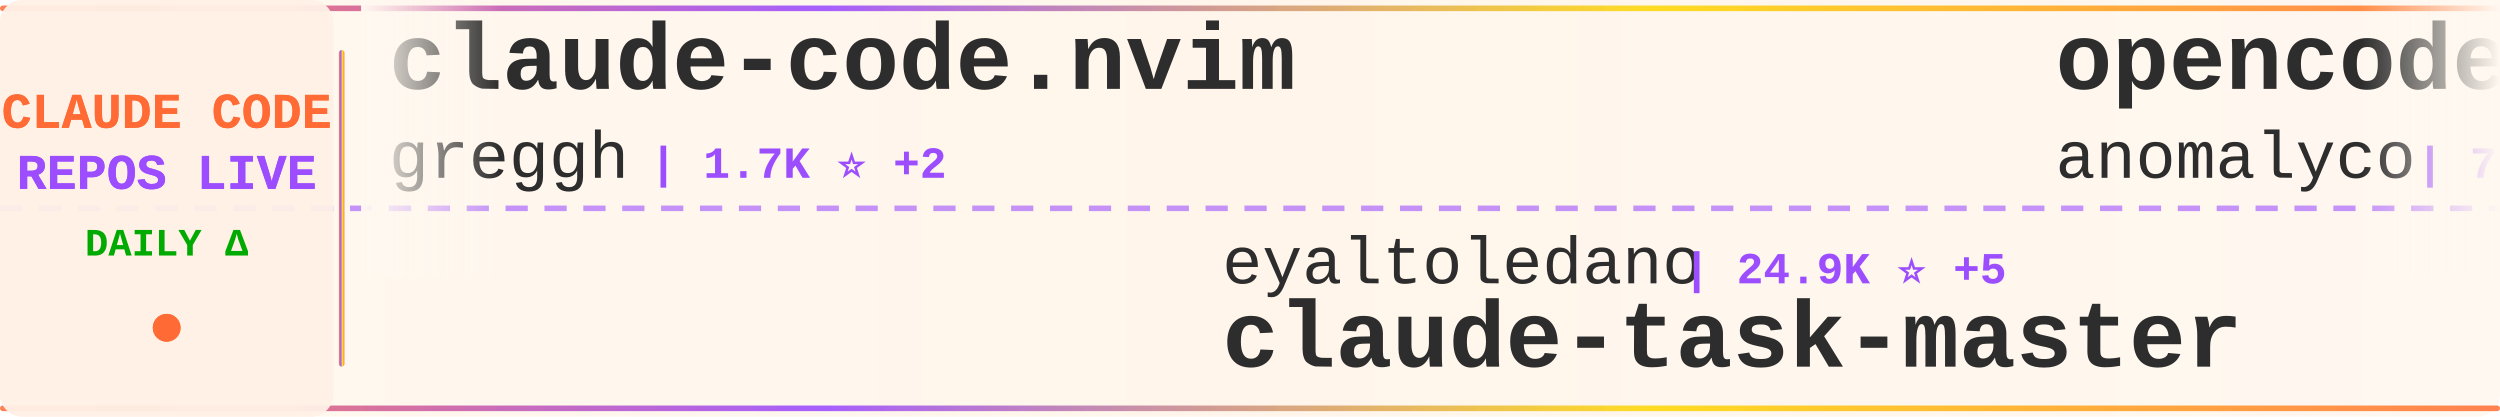
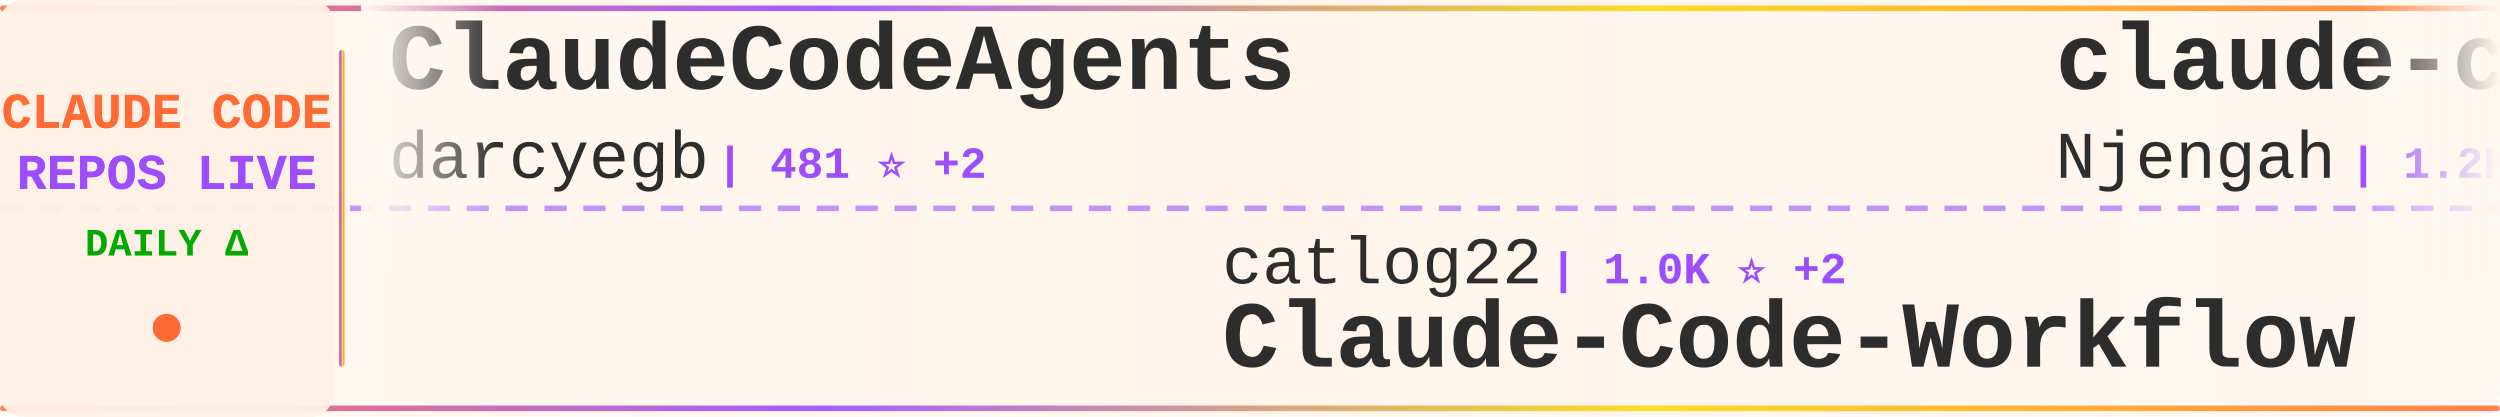
<svg xmlns="http://www.w3.org/2000/svg" width="900" height="150">
  <defs>
    <linearGradient id="tickerBg" x1="0%" y1="0%" x2="100%" y2="0%">
      <stop offset="0%" style="stop-color:#fff8f0;stop-opacity:0.98" />
      <stop offset="50%" style="stop-color:#fff5eb;stop-opacity:1" />
      <stop offset="100%" style="stop-color:#fff8f0;stop-opacity:0.98" />
    </linearGradient>
    <linearGradient id="borderGrad" x1="0%" y1="0%" x2="100%" y2="0%">
      <stop offset="0%" style="stop-color:#FF6B35;stop-opacity:0.85">
        <animate attributeName="stop-opacity" values="0.85;1;0.85" dur="2s" repeatCount="indefinite" />
      </stop>
      <stop offset="33%" style="stop-color:#9C4EFF;stop-opacity:0.9">
        <animate attributeName="stop-opacity" values="0.9;1;0.9" dur="2.2s" repeatCount="indefinite" />
      </stop>
      <stop offset="66%" style="stop-color:#FFD700;stop-opacity:0.85">
        <animate attributeName="stop-opacity" values="0.85;1;0.85" dur="1.8s" repeatCount="indefinite" />
      </stop>
      <stop offset="100%" style="stop-color:#FF6B35;stop-opacity:0.85">
        <animate attributeName="stop-opacity" values="0.85;1;0.85" dur="2s" repeatCount="indefinite" />
      </stop>
    </linearGradient>
    <filter id="textGlow">
      <feGaussianBlur stdDeviation="0.15" result="coloredBlur" />
      <feMerge>
        <feMergeNode in="coloredBlur" />
        <feMergeNode in="SourceGraphic" />
      </feMerge>
    </filter>
    <filter id="metricGlow">
      <feGaussianBlur stdDeviation="0.2" result="coloredBlur" />
      <feMerge>
        <feMergeNode in="coloredBlur" />
        <feMergeNode in="SourceGraphic" />
      </feMerge>
    </filter>
    <linearGradient id="leftFade" x1="0%" y1="0%" x2="100%" y2="0%">
      <stop offset="0%" style="stop-color:#fff8f0;stop-opacity:1" />
      <stop offset="100%" style="stop-color:#fff8f0;stop-opacity:0" />
    </linearGradient>
    <linearGradient id="rightFade" x1="0%" y1="0%" x2="100%" y2="0%">
      <stop offset="0%" style="stop-color:#fff8f0;stop-opacity:0" />
      <stop offset="100%" style="stop-color:#fff8f0;stop-opacity:1" />
    </linearGradient>
  </defs>
  <rect width="900" height="150" fill="url(#tickerBg)" rx="8" />
  <rect x="0" y="2" width="900" height="2" fill="url(#borderGrad)" rx="1" />
  <rect x="0" y="146" width="900" height="2" fill="url(#borderGrad)" rx="1" />
  <line x1="0" y1="75" x2="900" y2="75" stroke="#9C4EFF" stroke-width="2" stroke-dasharray="8 6" opacity="0.6" />
  <rect x="0" y="0" width="120" height="150" fill="#fff0e6" opacity="0.95" rx="8" />
  <text x="60" y="46" font-family="'Courier New', monospace" font-size="18" font-weight="bold" fill="#FF6B35" text-anchor="middle" filter="url(#textGlow)">
    CLAUDE CODE
  </text>
  <text x="60" y="68" font-family="'Courier New', monospace" font-size="18" font-weight="bold" fill="#9C4EFF" text-anchor="middle" filter="url(#textGlow)">
    REPOS LIVE
  </text>
  <text x="60" y="92" font-family="'Courier New', monospace" font-size="14" font-weight="bold" fill="#00aa00" text-anchor="middle">
    DAILY Δ
  </text>
  <circle cx="60" cy="118" r="5" fill="#FF6B35" filter="url(#metricGlow)">
    <animate attributeName="r" values="4;6;4" dur="1.5s" repeatCount="indefinite" />
    <animate attributeName="opacity" values="0.6;1;0.6" dur="1.5s" repeatCount="indefinite" />
  </circle>
  <rect x="122" y="18" width="2" height="114" fill="url(#borderGrad)" rx="1" />
  <clipPath id="tickerClip">
    <rect x="130" y="0" width="770" height="150" />
  </clipPath>
  <g clip-path="url(#tickerClip)">
    <g id="tickerItems">
      <animateTransform attributeName="transform" attributeType="XML" type="translate" from="0 0" to="-3000 0" dur="54s" repeatCount="indefinite" />
      <g transform="translate(0, 0)">
-         <text x="140" y="32" font-family="'Courier New', monospace" font-size="34" font-weight="bold" fill="#2d2d2d">claude-code.nvim</text>
-         <text x="140" y="64" font-family="'Courier New', monospace" font-size="24" font-weight="normal" fill="#2d2d2d" opacity="1.0">greggh</text>
-         <text x="234" y="64" font-family="'Courier New', monospace" font-size="16" font-weight="bold" fill="#9C4EFF"> | 1.7K ⭐ +2</text>
+         <text x="140" y="32" font-family="'Courier New', monospace" font-size="34" font-weight="bold" fill="#2d2d2d">ClaudeCodeAgents</text>
+         <text x="140" y="64" font-family="'Courier New', monospace" font-size="24" font-weight="normal" fill="#2d2d2d" opacity="1.0">darcyegb</text>
+         <text x="258" y="64" font-family="'Courier New', monospace" font-size="16" font-weight="bold" fill="#9C4EFF"> | 481 ⭐ +2</text>
      </g>
      <g transform="translate(300, 0)">
-         <text x="140" y="102" font-family="'Courier New', monospace" font-size="24" font-weight="normal" fill="#2d2d2d" opacity="1.0">eyaltoledano</text>
-         <text x="306" y="102" font-family="'Courier New', monospace" font-size="16" font-weight="bold" fill="#9C4EFF"> | 24.9K ⭐ +5</text>
-         <text x="140" y="132" font-family="'Courier New', monospace" font-size="34" font-weight="bold" fill="#2d2d2d">claude-task-master</text>
+         <text x="140" y="102" font-family="'Courier New', monospace" font-size="24" font-weight="normal" fill="#2d2d2d" opacity="1.0">catlog22</text>
+         <text x="258" y="102" font-family="'Courier New', monospace" font-size="16" font-weight="bold" fill="#9C4EFF"> | 1.0K ⭐ +2</text>
+         <text x="140" y="132" font-family="'Courier New', monospace" font-size="34" font-weight="bold" fill="#2d2d2d">Claude-Code-Workflow</text>
      </g>
      <g transform="translate(600, 0)">
-         <text x="140" y="32" font-family="'Courier New', monospace" font-size="34" font-weight="bold" fill="#2d2d2d">opencode</text>
-         <text x="140" y="64" font-family="'Courier New', monospace" font-size="24" font-weight="normal" fill="#2d2d2d" opacity="1.0">anomalyco</text>
-         <text x="270" y="64" font-family="'Courier New', monospace" font-size="16" font-weight="bold" fill="#9C4EFF"> | 79.7K ⭐ +567</text>
+         <text x="140" y="32" font-family="'Courier New', monospace" font-size="34" font-weight="bold" fill="#2d2d2d">claude-code-cheat-sheet</text>
+         <text x="140" y="64" font-family="'Courier New', monospace" font-size="24" font-weight="normal" fill="#2d2d2d" opacity="1.0">Njengah</text>
+         <text x="246" y="64" font-family="'Courier New', monospace" font-size="16" font-weight="bold" fill="#9C4EFF"> | 1.2K ⭐ +1</text>
      </g>
      <g transform="translate(900, 0)">
-         <text x="140" y="102" font-family="'Courier New', monospace" font-size="24" font-weight="normal" fill="#2d2d2d" opacity="1.0">rizethereum</text>
-         <text x="294" y="102" font-family="'Courier New', monospace" font-size="16" font-weight="bold" fill="#9C4EFF"> | 1.7K ⭐ -1</text>
-         <text x="140" y="132" font-family="'Courier New', monospace" font-size="34" font-weight="bold" fill="#2d2d2d">claude-code-requirements...</text>
+         <text x="140" y="102" font-family="'Courier New', monospace" font-size="24" font-weight="normal" fill="#2d2d2d" opacity="1.0">d-kimuson</text>
+         <text x="270" y="102" font-family="'Courier New', monospace" font-size="16" font-weight="bold" fill="#9C4EFF"> | 797 ⭐ +2</text>
+         <text x="140" y="132" font-family="'Courier New', monospace" font-size="34" font-weight="bold" fill="#2d2d2d">claude-code-viewer</text>
      </g>
      <g transform="translate(1200, 0)">
-         <text x="140" y="32" font-family="'Courier New', monospace" font-size="34" font-weight="bold" fill="#2d2d2d">claude-code-webui</text>
-         <text x="140" y="64" font-family="'Courier New', monospace" font-size="24" font-weight="normal" fill="#2d2d2d" opacity="1.0">sugyan</text>
-         <text x="234" y="64" font-family="'Courier New', monospace" font-size="16" font-weight="bold" fill="#9C4EFF"> | 847 ⭐ +1</text>
+         <text x="140" y="32" font-family="'Courier New', monospace" font-size="34" font-weight="bold" fill="#2d2d2d">claudecodeui</text>
+         <text x="140" y="64" font-family="'Courier New', monospace" font-size="24" font-weight="normal" fill="#2d2d2d" opacity="1.0">siteboon</text>
+         <text x="258" y="64" font-family="'Courier New', monospace" font-size="16" font-weight="bold" fill="#9C4EFF"> | 5.6K ⭐ +4</text>
      </g>
      <g transform="translate(1500, 0)">
-         <text x="140" y="102" font-family="'Courier New', monospace" font-size="24" font-weight="normal" fill="#2d2d2d" opacity="1.0">ykdojo</text>
-         <text x="234" y="102" font-family="'Courier New', monospace" font-size="16" font-weight="bold" fill="#9C4EFF"> | 1.3K ⭐ +26</text>
-         <text x="140" y="132" font-family="'Courier New', monospace" font-size="34" font-weight="bold" fill="#2d2d2d">claude-code-tips</text>
+         <text x="140" y="102" font-family="'Courier New', monospace" font-size="24" font-weight="normal" fill="#2d2d2d" opacity="1.0">affaan-m</text>
+         <text x="258" y="102" font-family="'Courier New', monospace" font-size="16" font-weight="bold" fill="#9C4EFF"> | 5.6K ⭐ +1.2K</text>
+         <text x="140" y="132" font-family="'Courier New', monospace" font-size="34" font-weight="bold" fill="#2d2d2d">everything-claude-code</text>
      </g>
      <g transform="translate(1800, 0)">
-         <text x="140" y="32" font-family="'Courier New', monospace" font-size="34" font-weight="bold" fill="#2d2d2d">ralph-claude-code</text>
-         <text x="140" y="64" font-family="'Courier New', monospace" font-size="24" font-weight="normal" fill="#2d2d2d" opacity="1.0">DmitrySolana</text>
-         <text x="306" y="64" font-family="'Courier New', monospace" font-size="16" font-weight="bold" fill="#9C4EFF"> | 727 ⭐ +74</text>
+         <text x="140" y="32" font-family="'Courier New', monospace" font-size="34" font-weight="bold" fill="#2d2d2d">CLIProxyAPI</text>
+         <text x="140" y="64" font-family="'Courier New', monospace" font-size="24" font-weight="normal" fill="#2d2d2d" opacity="1.0">router-for-me</text>
+         <text x="318" y="64" font-family="'Courier New', monospace" font-size="16" font-weight="bold" fill="#9C4EFF"> | 7.5K ⭐ +42</text>
      </g>
      <g transform="translate(2100, 0)">
-         <text x="140" y="102" font-family="'Courier New', monospace" font-size="24" font-weight="normal" fill="#2d2d2d" opacity="1.0">bfly123</text>
-         <text x="246" y="102" font-family="'Courier New', monospace" font-size="16" font-weight="bold" fill="#9C4EFF"> | 732 ⭐ +19</text>
-         <text x="140" y="132" font-family="'Courier New', monospace" font-size="34" font-weight="bold" fill="#2d2d2d">claude_code_bridge</text>
+         <text x="140" y="102" font-family="'Courier New', monospace" font-size="24" font-weight="normal" fill="#2d2d2d" opacity="1.0">fuergaosi233</text>
+         <text x="306" y="102" font-family="'Courier New', monospace" font-size="16" font-weight="bold" fill="#9C4EFF"> | 1.9K ⭐</text>
+         <text x="140" y="132" font-family="'Courier New', monospace" font-size="34" font-weight="bold" fill="#2d2d2d">claude-code-proxy</text>
      </g>
      <g transform="translate(2400, 0)">
-         <text x="140" y="32" font-family="'Courier New', monospace" font-size="34" font-weight="bold" fill="#2d2d2d">happy</text>
-         <text x="140" y="64" font-family="'Courier New', monospace" font-size="24" font-weight="normal" fill="#2d2d2d" opacity="1.0">slopus</text>
-         <text x="234" y="64" font-family="'Courier New', monospace" font-size="16" font-weight="bold" fill="#9C4EFF"> | 8.0K ⭐ +56</text>
+         <text x="140" y="32" font-family="'Courier New', monospace" font-size="34" font-weight="bold" fill="#2d2d2d">superpowers</text>
+         <text x="140" y="64" font-family="'Courier New', monospace" font-size="24" font-weight="normal" fill="#2d2d2d" opacity="1.0">obra</text>
+         <text x="210" y="64" font-family="'Courier New', monospace" font-size="16" font-weight="bold" fill="#9C4EFF"> | 30.8K ⭐ +262</text>
      </g>
      <g transform="translate(2700, 0)">
-         <text x="140" y="102" font-family="'Courier New', monospace" font-size="24" font-weight="normal" fill="#2d2d2d" opacity="1.0">Dicklesworthstone</text>
-         <text x="366" y="102" font-family="'Courier New', monospace" font-size="16" font-weight="bold" fill="#9C4EFF"> | 631 ⭐ +2</text>
-         <text x="140" y="132" font-family="'Courier New', monospace" font-size="34" font-weight="bold" fill="#2d2d2d">claude_code_agent_farm</text>
+         <text x="140" y="102" font-family="'Courier New', monospace" font-size="24" font-weight="normal" fill="#2d2d2d" opacity="1.0">upstash</text>
+         <text x="246" y="102" font-family="'Courier New', monospace" font-size="16" font-weight="bold" fill="#9C4EFF"> | 42.7K ⭐ +51</text>
+         <text x="140" y="132" font-family="'Courier New', monospace" font-size="34" font-weight="bold" fill="#2d2d2d">context7</text>
      </g>
      <g transform="translate(3000, 0)">
-         <text x="140" y="32" font-family="'Courier New', monospace" font-size="34" font-weight="bold" fill="#2d2d2d">claude-code.nvim</text>
-         <text x="140" y="64" font-family="'Courier New', monospace" font-size="24" font-weight="normal" fill="#2d2d2d" opacity="1.0">greggh</text>
-         <text x="234" y="64" font-family="'Courier New', monospace" font-size="16" font-weight="bold" fill="#9C4EFF"> | 1.7K ⭐ +2</text>
+         <text x="140" y="32" font-family="'Courier New', monospace" font-size="34" font-weight="bold" fill="#2d2d2d">ClaudeCodeAgents</text>
+         <text x="140" y="64" font-family="'Courier New', monospace" font-size="24" font-weight="normal" fill="#2d2d2d" opacity="1.0">darcyegb</text>
+         <text x="258" y="64" font-family="'Courier New', monospace" font-size="16" font-weight="bold" fill="#9C4EFF"> | 481 ⭐ +2</text>
      </g>
      <g transform="translate(3300, 0)">
-         <text x="140" y="102" font-family="'Courier New', monospace" font-size="24" font-weight="normal" fill="#2d2d2d" opacity="1.0">eyaltoledano</text>
-         <text x="306" y="102" font-family="'Courier New', monospace" font-size="16" font-weight="bold" fill="#9C4EFF"> | 24.9K ⭐ +5</text>
-         <text x="140" y="132" font-family="'Courier New', monospace" font-size="34" font-weight="bold" fill="#2d2d2d">claude-task-master</text>
+         <text x="140" y="102" font-family="'Courier New', monospace" font-size="24" font-weight="normal" fill="#2d2d2d" opacity="1.0">catlog22</text>
+         <text x="258" y="102" font-family="'Courier New', monospace" font-size="16" font-weight="bold" fill="#9C4EFF"> | 1.0K ⭐ +2</text>
+         <text x="140" y="132" font-family="'Courier New', monospace" font-size="34" font-weight="bold" fill="#2d2d2d">Claude-Code-Workflow</text>
      </g>
      <g transform="translate(3600, 0)">
-         <text x="140" y="32" font-family="'Courier New', monospace" font-size="34" font-weight="bold" fill="#2d2d2d">opencode</text>
-         <text x="140" y="64" font-family="'Courier New', monospace" font-size="24" font-weight="normal" fill="#2d2d2d" opacity="1.0">anomalyco</text>
-         <text x="270" y="64" font-family="'Courier New', monospace" font-size="16" font-weight="bold" fill="#9C4EFF"> | 79.7K ⭐ +567</text>
+         <text x="140" y="32" font-family="'Courier New', monospace" font-size="34" font-weight="bold" fill="#2d2d2d">claude-code-cheat-sheet</text>
+         <text x="140" y="64" font-family="'Courier New', monospace" font-size="24" font-weight="normal" fill="#2d2d2d" opacity="1.0">Njengah</text>
+         <text x="246" y="64" font-family="'Courier New', monospace" font-size="16" font-weight="bold" fill="#9C4EFF"> | 1.2K ⭐ +1</text>
      </g>
      <g transform="translate(3900, 0)">
-         <text x="140" y="102" font-family="'Courier New', monospace" font-size="24" font-weight="normal" fill="#2d2d2d" opacity="1.0">rizethereum</text>
-         <text x="294" y="102" font-family="'Courier New', monospace" font-size="16" font-weight="bold" fill="#9C4EFF"> | 1.7K ⭐ -1</text>
-         <text x="140" y="132" font-family="'Courier New', monospace" font-size="34" font-weight="bold" fill="#2d2d2d">claude-code-requirements...</text>
+         <text x="140" y="102" font-family="'Courier New', monospace" font-size="24" font-weight="normal" fill="#2d2d2d" opacity="1.0">d-kimuson</text>
+         <text x="270" y="102" font-family="'Courier New', monospace" font-size="16" font-weight="bold" fill="#9C4EFF"> | 797 ⭐ +2</text>
+         <text x="140" y="132" font-family="'Courier New', monospace" font-size="34" font-weight="bold" fill="#2d2d2d">claude-code-viewer</text>
      </g>
    </g>
  </g>
  <rect x="130" y="0" width="50" height="100" fill="url(#leftFade)" />
  <rect x="850" y="0" width="50" height="100" fill="url(#rightFade)" />
</svg>
